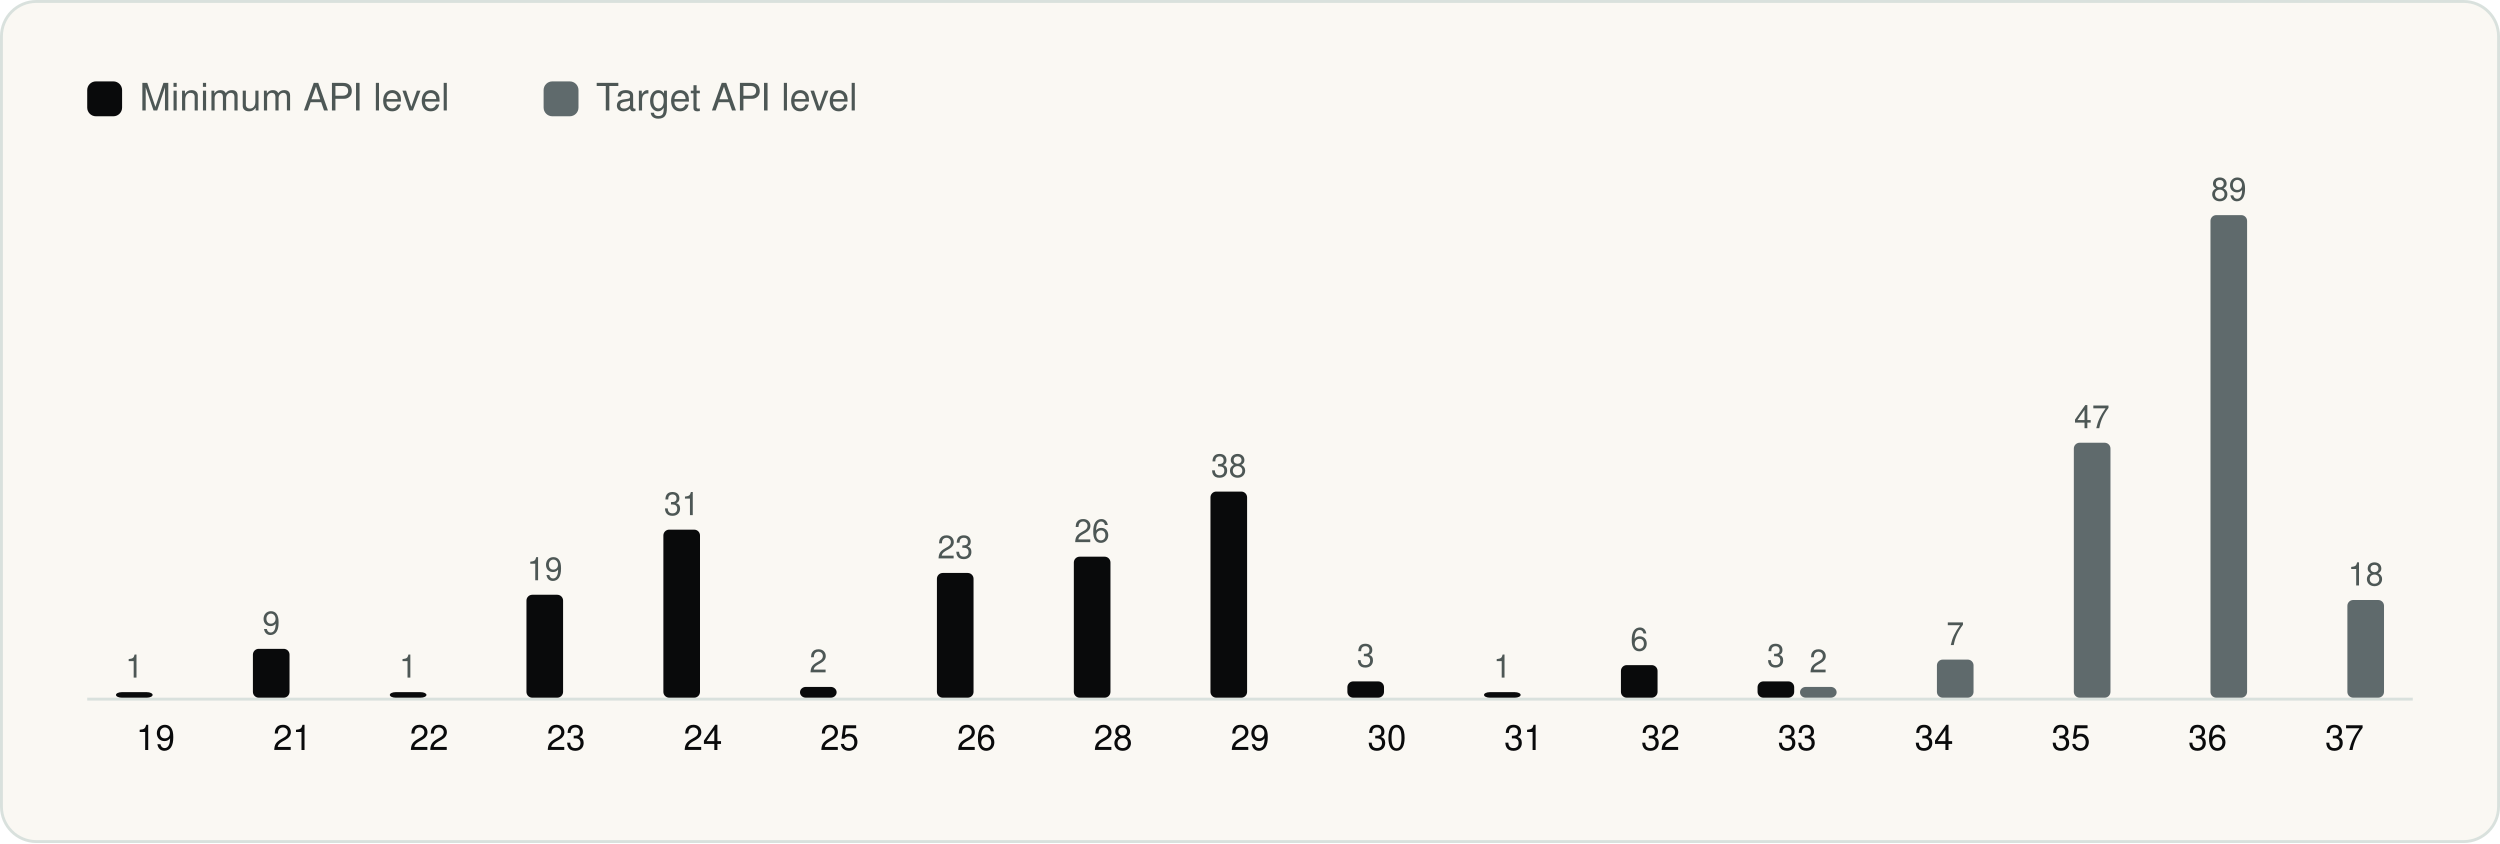
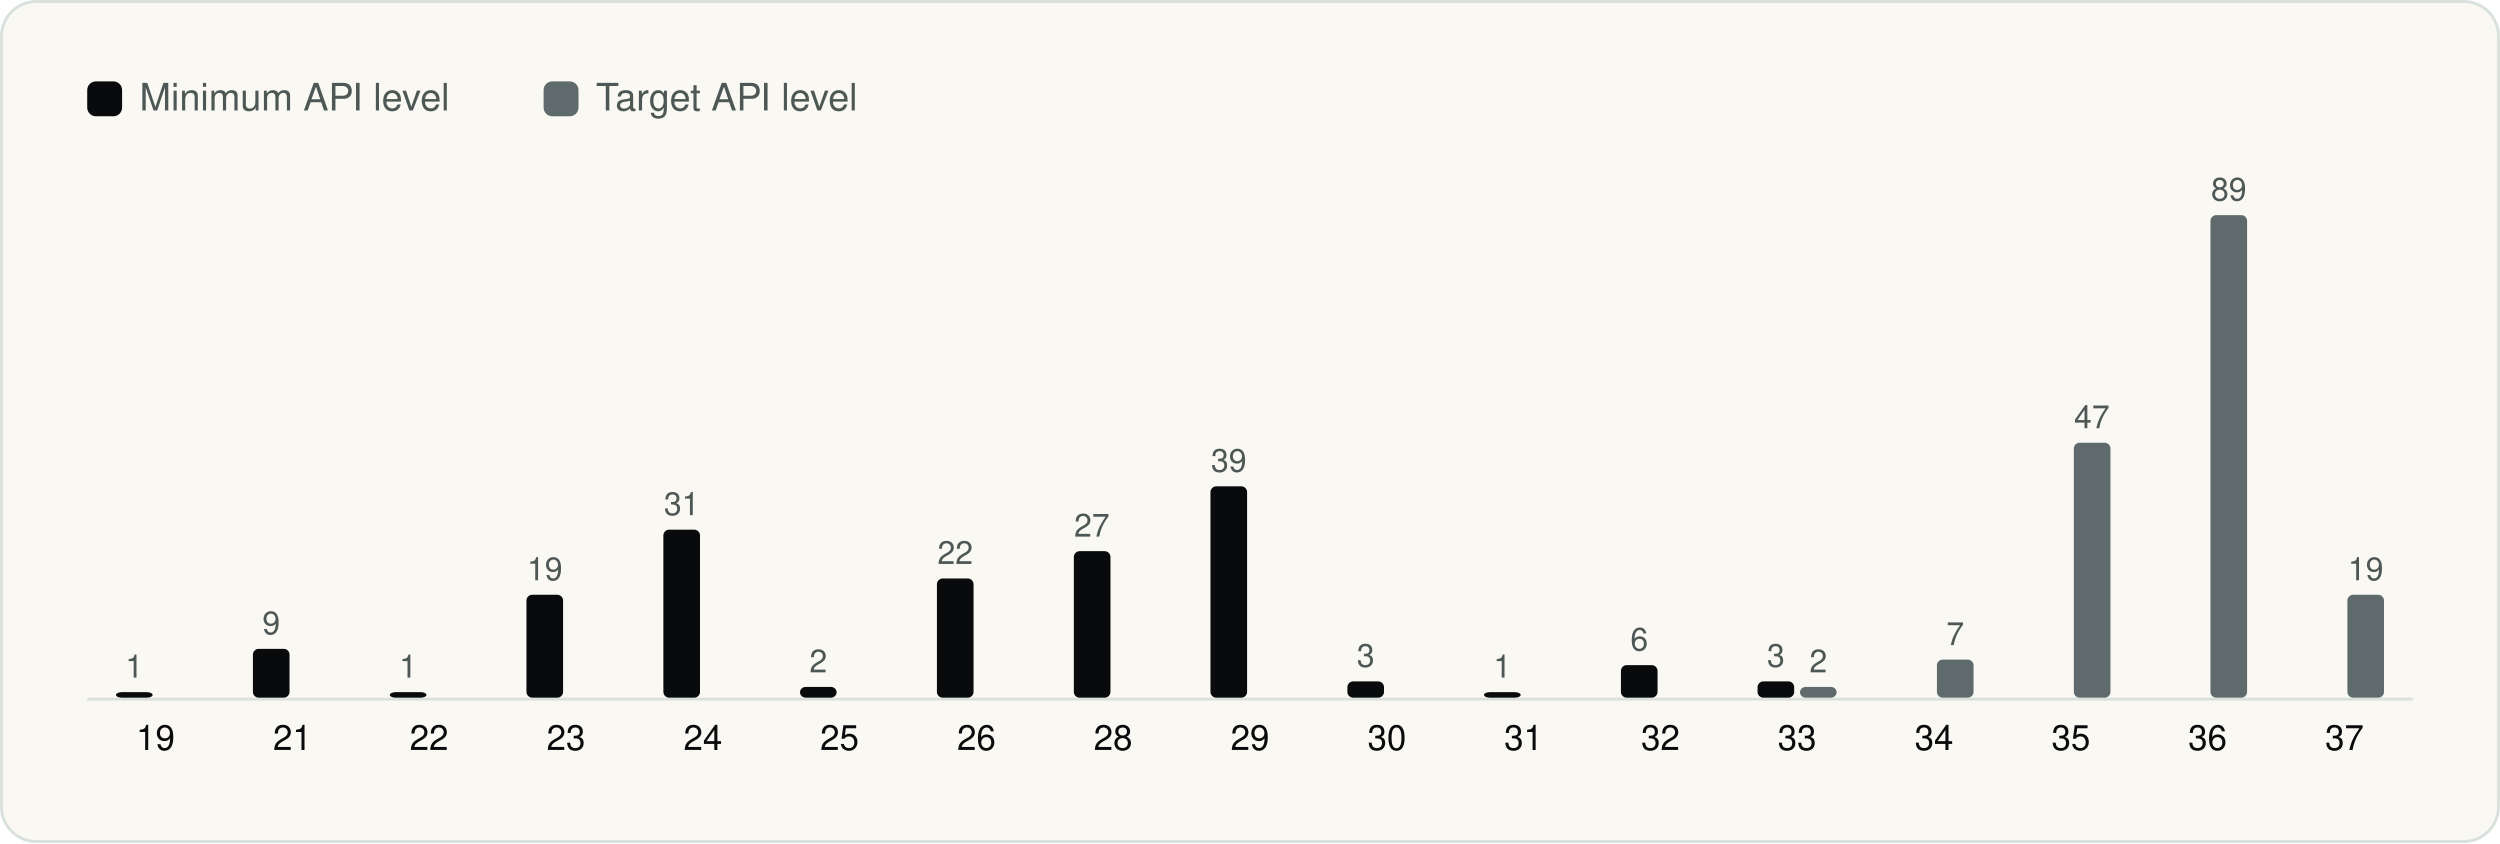
<svg xmlns="http://www.w3.org/2000/svg" viewBox="0 0 860 290" width="860" height="290" role="img" aria-label="Android API levels" font-family="Geist, -apple-system, BlinkMacSystemFont, 'Segoe UI', Helvetica, Arial, sans-serif">
  <rect x="0.5" y="0.5" width="859" height="289" rx="12" fill="#FAF8F3" stroke="#D9E1DD" />
  <g transform="translate(20 20)">
    <rect x="10" y="8" width="12" height="12" rx="3" fill="#090A0B" />
    <text x="28" y="18" font-size="13" fill="#4D5755">Minimum API level</text>
    <rect x="167.0" y="8" width="12" height="12" rx="3" fill="#5F6A6C" />
    <text x="185.0" y="18" font-size="13" fill="#4D5755">Target API level</text>
    <line x1="10" y1="220.5" x2="810" y2="220.5" stroke="#D9E1DD" />
    <rect x="19.9" y="218.1" width="12.6" height="1.9" rx="2" fill="#090A0B" />
    <text x="26.2" y="213.1" font-size="11" text-anchor="middle" fill="#4D5755">1</text>
    <text x="33.5" y="238.0" font-size="12" text-anchor="middle" fill="#090A0B">19</text>
    <rect x="67.0" y="203.2" width="12.6" height="16.8" rx="2" fill="#090A0B" />
    <text x="73.3" y="198.2" font-size="11" text-anchor="middle" fill="#4D5755">9</text>
    <text x="80.6" y="238.0" font-size="12" text-anchor="middle" fill="#090A0B">21</text>
    <rect x="114.1" y="218.1" width="12.6" height="1.9" rx="2" fill="#090A0B" />
    <text x="120.4" y="213.1" font-size="11" text-anchor="middle" fill="#4D5755">1</text>
    <text x="127.6" y="238.0" font-size="12" text-anchor="middle" fill="#090A0B">22</text>
    <rect x="161.1" y="184.6" width="12.6" height="35.4" rx="2" fill="#090A0B" />
    <text x="167.4" y="179.6" font-size="11" text-anchor="middle" fill="#4D5755">19</text>
    <text x="174.7" y="238.0" font-size="12" text-anchor="middle" fill="#090A0B">23</text>
    <rect x="208.2" y="162.2" width="12.6" height="57.8" rx="2" fill="#090A0B" />
    <text x="214.5" y="157.2" font-size="11" text-anchor="middle" fill="#4D5755">31</text>
    <text x="221.8" y="238.0" font-size="12" text-anchor="middle" fill="#090A0B">24</text>
    <rect x="255.2" y="216.3" width="12.6" height="3.7" rx="2" fill="#090A0B" />
    <text x="261.5" y="211.3" font-size="11" text-anchor="middle" fill="#4D5755">2</text>
    <text x="268.8" y="238.0" font-size="12" text-anchor="middle" fill="#090A0B">25</text>
-     <rect x="302.3" y="177.1" width="12.6" height="42.9" rx="2" fill="#090A0B" />
-     <text x="308.6" y="172.1" font-size="11" text-anchor="middle" fill="#4D5755">23</text>
+     <rect x="302.3" y="179.0" width="12.6" height="41.0" rx="2" fill="#090A0B" />
+     <text x="308.6" y="174.0" font-size="11" text-anchor="middle" fill="#4D5755">22</text>
    <text x="315.9" y="238.0" font-size="12" text-anchor="middle" fill="#090A0B">26</text>
-     <rect x="349.4" y="171.5" width="12.6" height="48.5" rx="2" fill="#090A0B" />
-     <text x="355.6" y="166.5" font-size="11" text-anchor="middle" fill="#4D5755">26</text>
+     <rect x="349.4" y="169.6" width="12.6" height="50.4" rx="2" fill="#090A0B" />
+     <text x="355.6" y="164.6" font-size="11" text-anchor="middle" fill="#4D5755">27</text>
    <text x="362.9" y="238.0" font-size="12" text-anchor="middle" fill="#090A0B">28</text>
-     <rect x="396.4" y="149.1" width="12.6" height="70.9" rx="2" fill="#090A0B" />
-     <text x="402.7" y="144.1" font-size="11" text-anchor="middle" fill="#4D5755">38</text>
+     <rect x="396.4" y="147.3" width="12.6" height="72.7" rx="2" fill="#090A0B" />
+     <text x="402.7" y="142.3" font-size="11" text-anchor="middle" fill="#4D5755">39</text>
    <text x="410.0" y="238.0" font-size="12" text-anchor="middle" fill="#090A0B">29</text>
    <rect x="443.5" y="214.4" width="12.6" height="5.6" rx="2" fill="#090A0B" />
    <text x="449.8" y="209.4" font-size="11" text-anchor="middle" fill="#4D5755">3</text>
    <text x="457.1" y="238.0" font-size="12" text-anchor="middle" fill="#090A0B">30</text>
    <rect x="490.5" y="218.1" width="12.6" height="1.9" rx="2" fill="#090A0B" />
    <text x="496.8" y="213.1" font-size="11" text-anchor="middle" fill="#4D5755">1</text>
    <text x="504.1" y="238.0" font-size="12" text-anchor="middle" fill="#090A0B">31</text>
    <rect x="537.6" y="208.8" width="12.6" height="11.2" rx="2" fill="#090A0B" />
    <text x="543.9" y="203.8" font-size="11" text-anchor="middle" fill="#4D5755">6</text>
    <text x="551.2" y="238.0" font-size="12" text-anchor="middle" fill="#090A0B">32</text>
    <rect x="584.6" y="214.4" width="12.6" height="5.6" rx="2" fill="#090A0B" />
    <text x="590.9" y="209.4" font-size="11" text-anchor="middle" fill="#4D5755">3</text>
    <rect x="599.2" y="216.3" width="12.6" height="3.7" rx="2" fill="#5F6A6C" />
    <text x="605.5" y="211.3" font-size="11" text-anchor="middle" fill="#4D5755">2</text>
    <text x="598.2" y="238.0" font-size="12" text-anchor="middle" fill="#090A0B">33</text>
    <rect x="646.3" y="206.9" width="12.6" height="13.1" rx="2" fill="#5F6A6C" />
    <text x="652.6" y="201.9" font-size="11" text-anchor="middle" fill="#4D5755">7</text>
    <text x="645.3" y="238.0" font-size="12" text-anchor="middle" fill="#090A0B">34</text>
    <rect x="693.4" y="132.3" width="12.6" height="87.7" rx="2" fill="#5F6A6C" />
    <text x="699.6" y="127.3" font-size="11" text-anchor="middle" fill="#4D5755">47</text>
    <text x="692.4" y="238.0" font-size="12" text-anchor="middle" fill="#090A0B">35</text>
    <rect x="740.4" y="54.0" width="12.6" height="166.0" rx="2" fill="#5F6A6C" />
    <text x="746.7" y="49.0" font-size="11" text-anchor="middle" fill="#4D5755">89</text>
    <text x="739.4" y="238.0" font-size="12" text-anchor="middle" fill="#090A0B">36</text>
-     <rect x="787.5" y="186.4" width="12.6" height="33.6" rx="2" fill="#5F6A6C" />
-     <text x="793.8" y="181.4" font-size="11" text-anchor="middle" fill="#4D5755">18</text>
+     <rect x="787.5" y="184.6" width="12.6" height="35.4" rx="2" fill="#5F6A6C" />
+     <text x="793.8" y="179.6" font-size="11" text-anchor="middle" fill="#4D5755">19</text>
    <text x="786.5" y="238.0" font-size="12" text-anchor="middle" fill="#090A0B">37</text>
  </g>
</svg>
